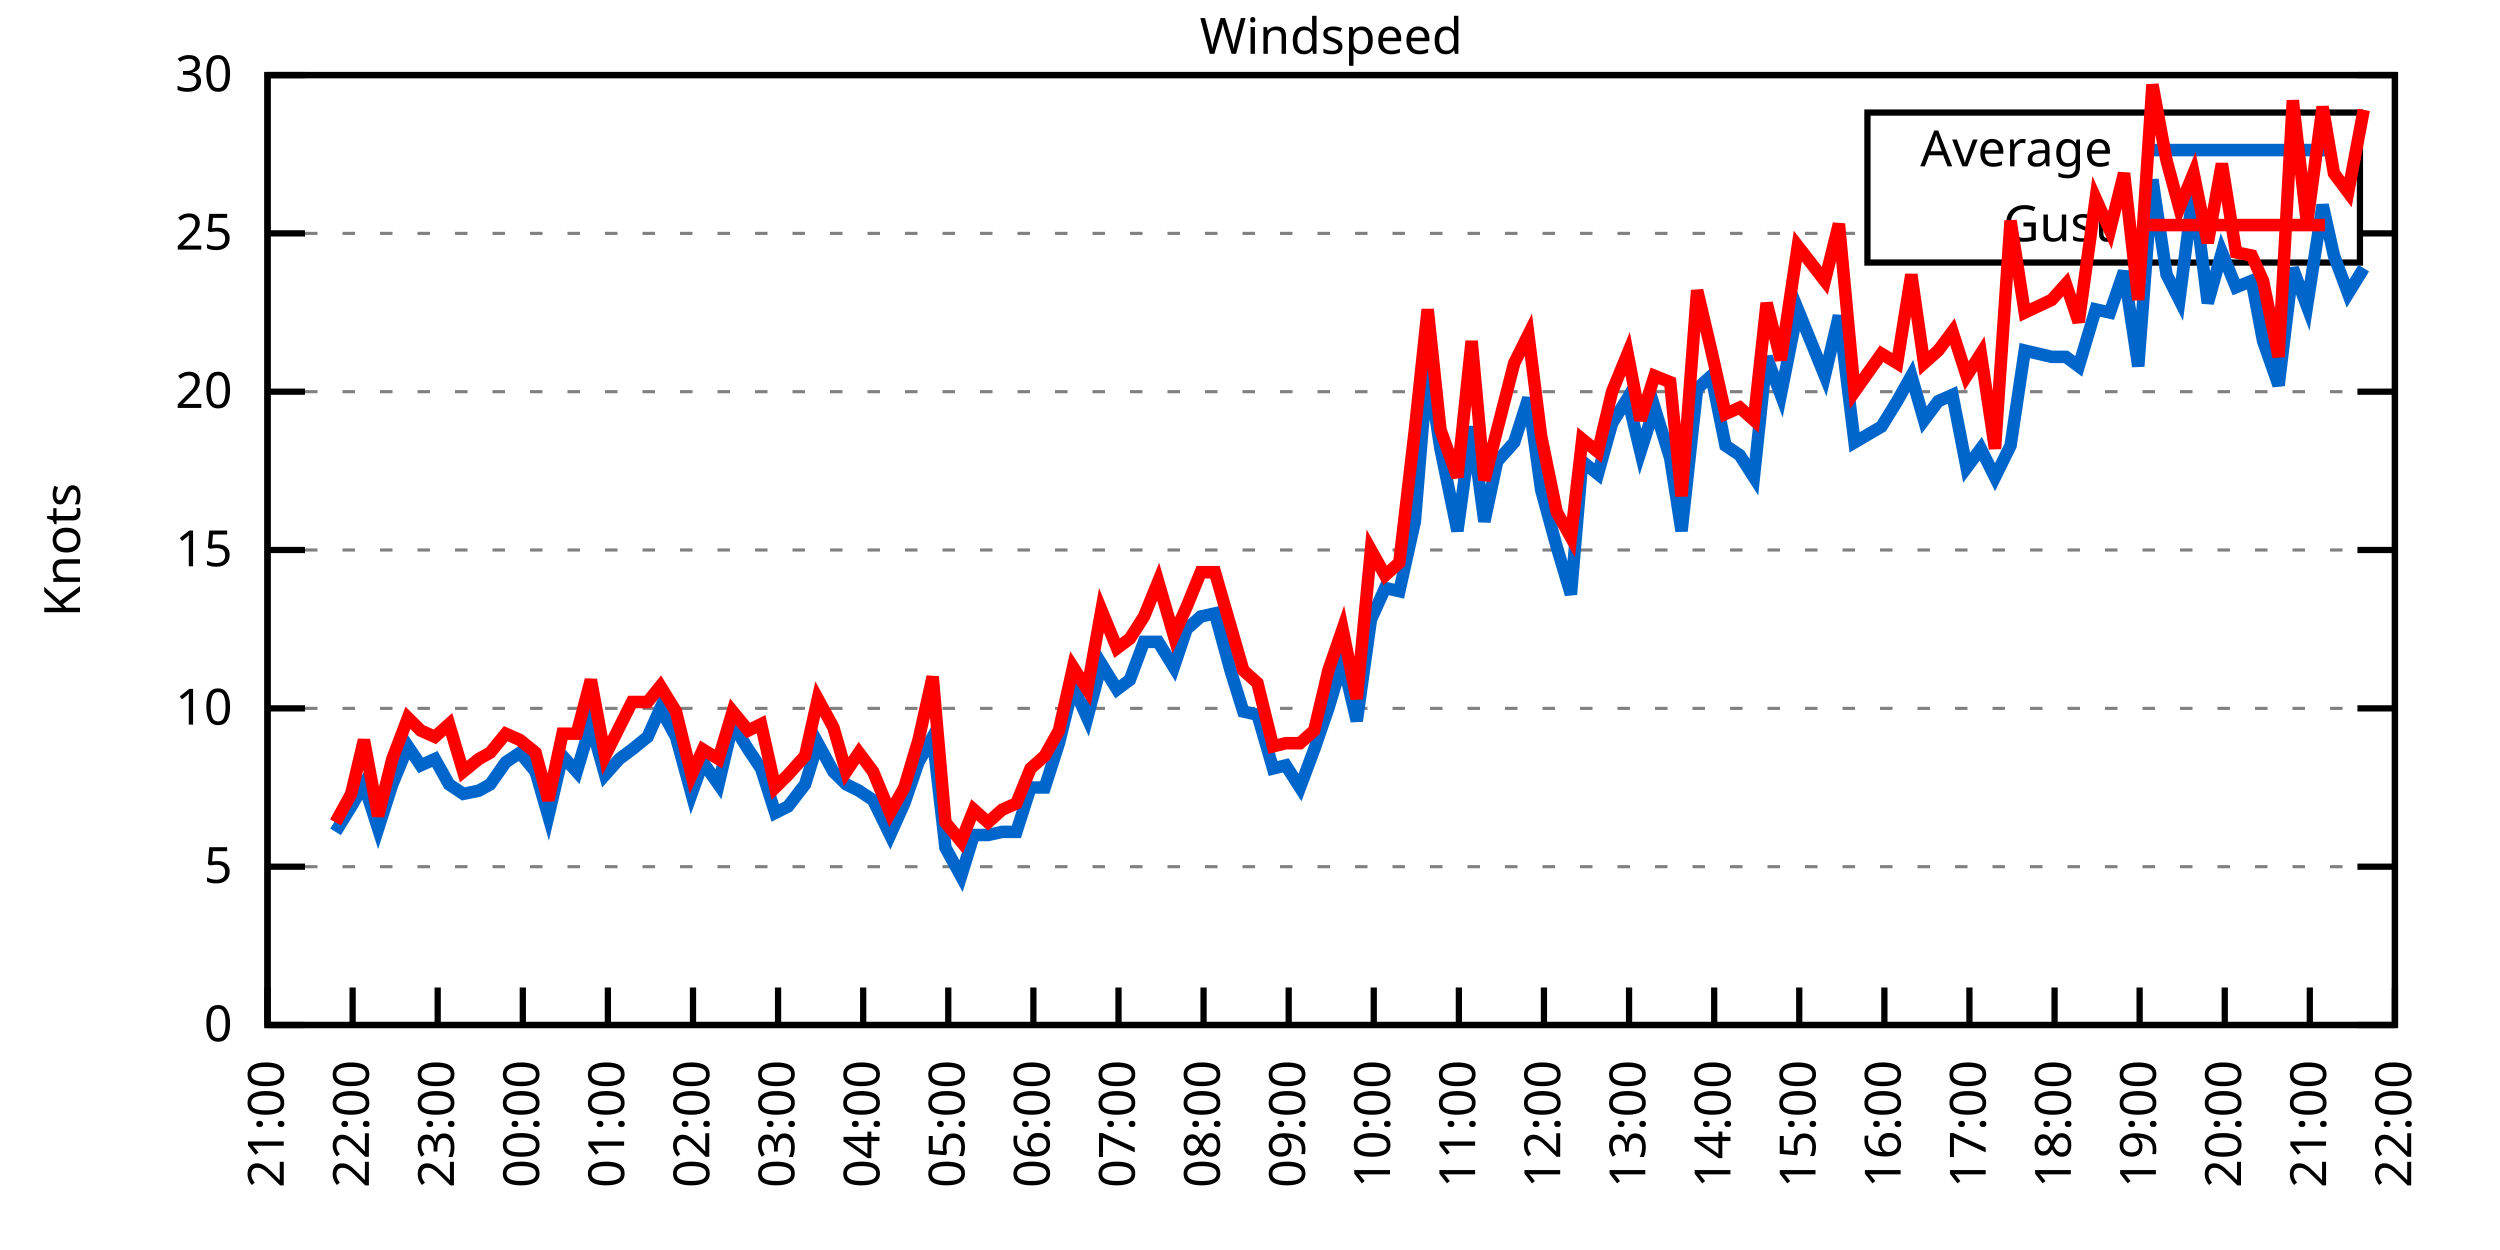
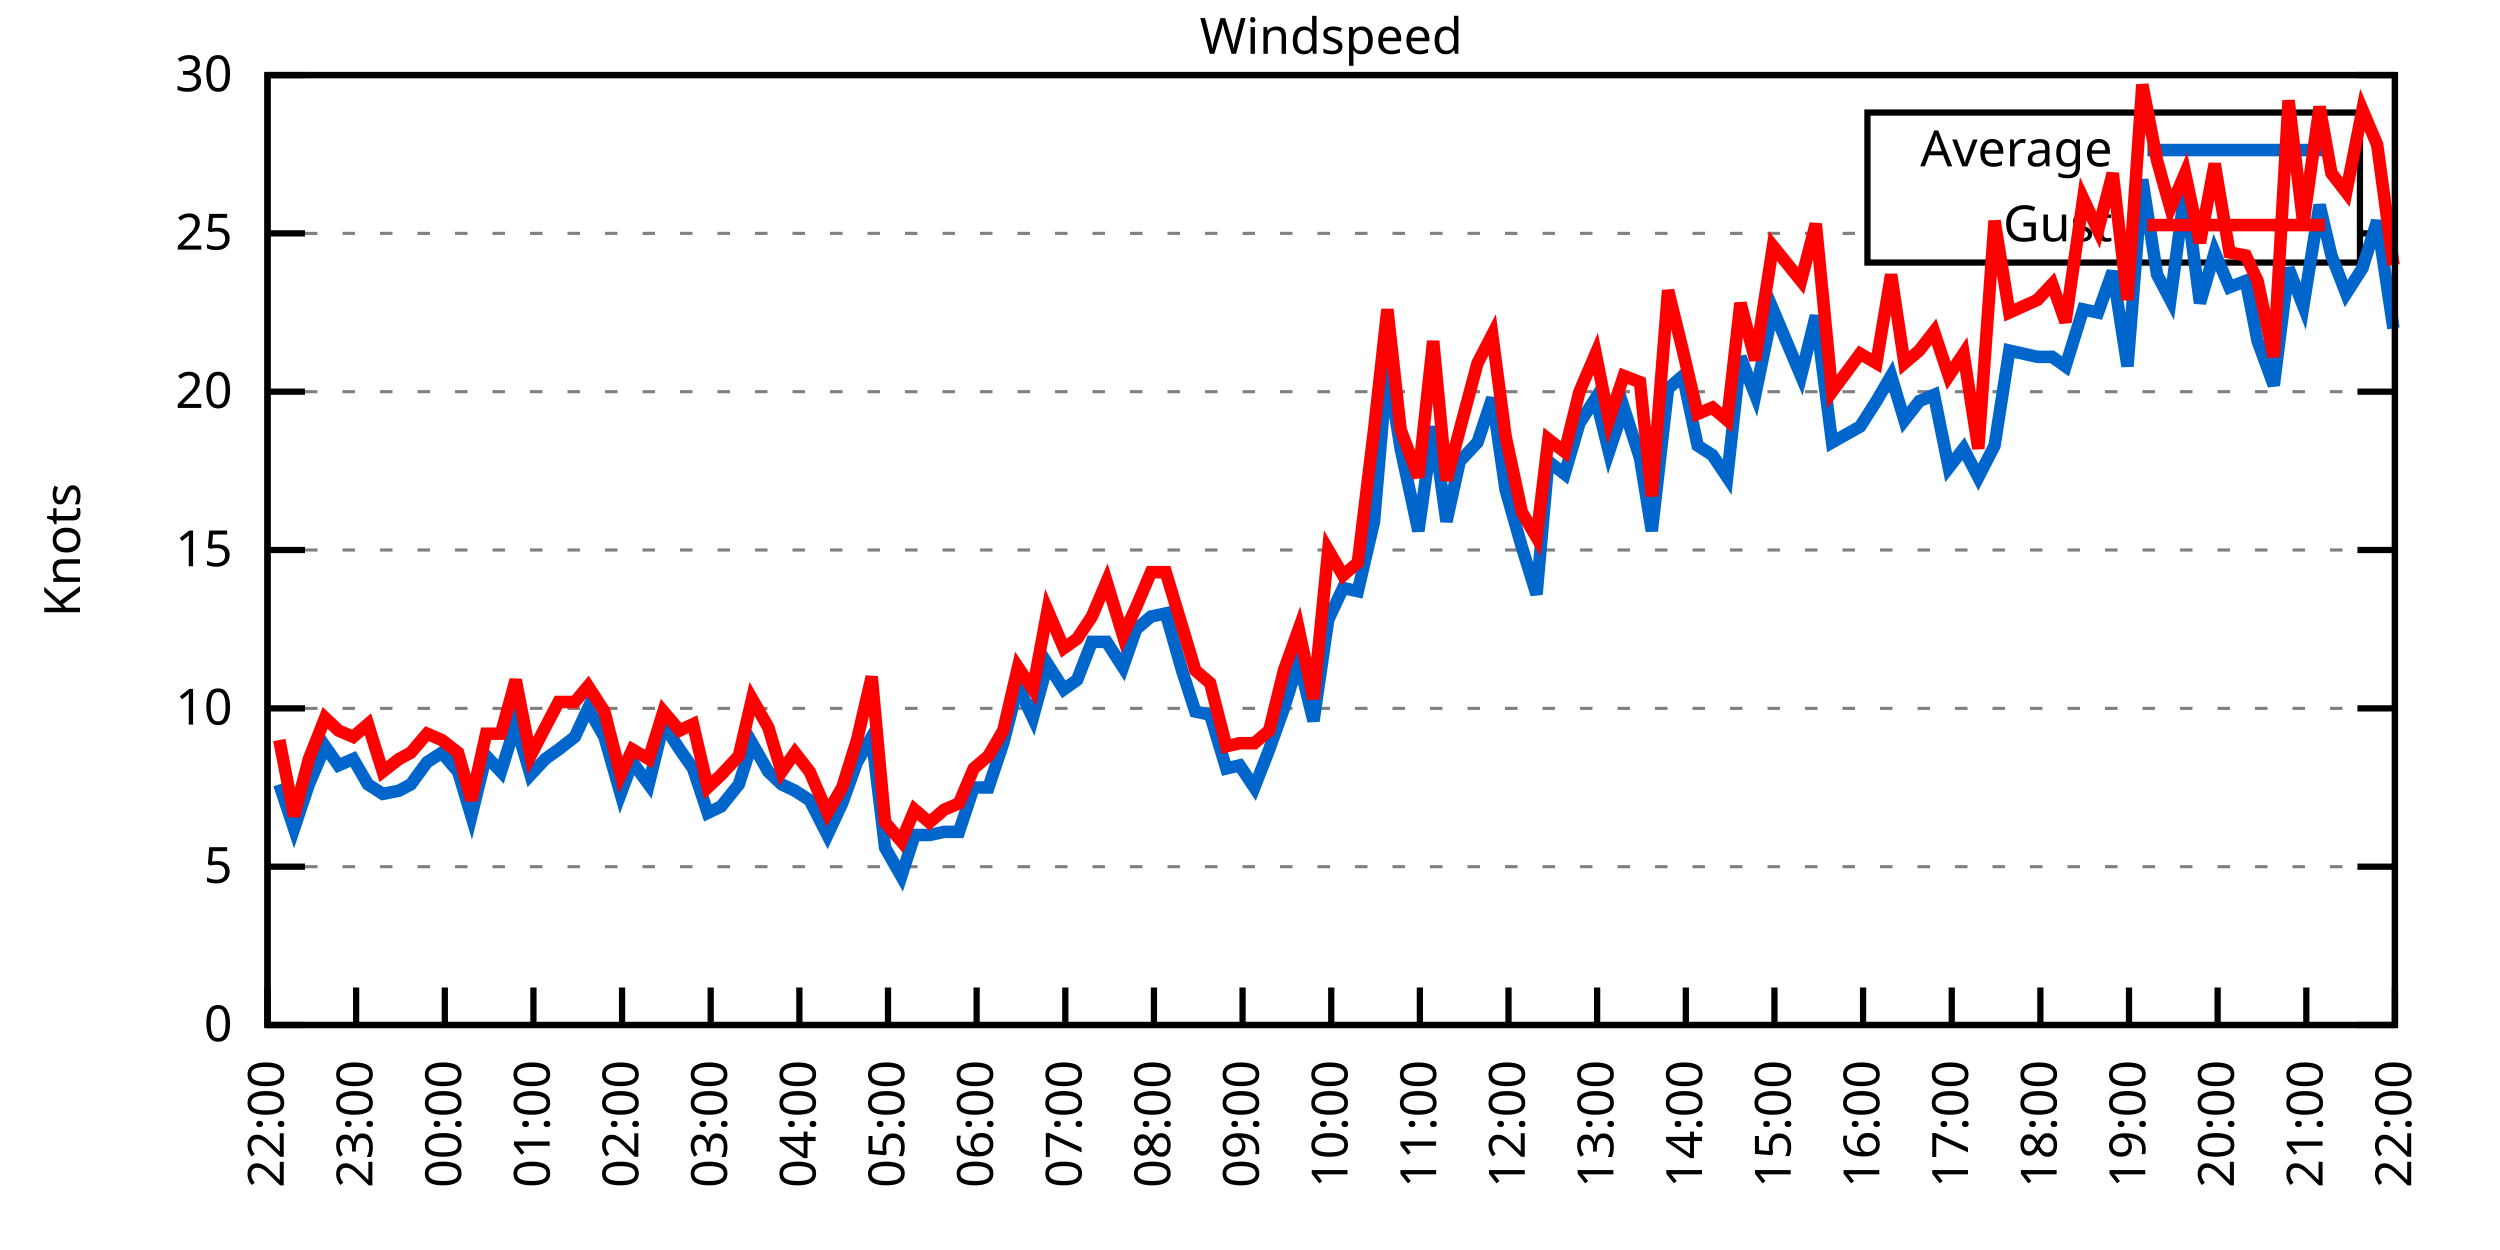
<svg xmlns="http://www.w3.org/2000/svg" xmlns:xlink="http://www.w3.org/1999/xlink" width="400" height="200" viewBox="0 0 400 200">
  <g id="gnuplot_canvas">
    <rect x="0" y="0" width="400" height="200" fill="none" />
    <defs>
      <circle id="gpDot" r="0.5" stroke-width="0.5" stroke="currentColor" />
      <path id="gpPt0" stroke-width="0.333" stroke="currentColor" d="M-1,0 h2 M0,-1 v2" />
      <path id="gpPt1" stroke-width="0.333" stroke="currentColor" d="M-1,-1 L1,1 M1,-1 L-1,1" />
      <path id="gpPt2" stroke-width="0.333" stroke="currentColor" d="M-1,0 L1,0 M0,-1 L0,1 M-1,-1 L1,1 M-1,1 L1,-1" />
      <rect id="gpPt3" stroke-width="0.333" stroke="currentColor" x="-1" y="-1" width="2" height="2" />
      <rect id="gpPt4" stroke-width="0.333" stroke="currentColor" fill="currentColor" x="-1" y="-1" width="2" height="2" />
      <circle id="gpPt5" stroke-width="0.333" stroke="currentColor" cx="0" cy="0" r="1" />
      <use xlink:href="#gpPt5" id="gpPt6" fill="currentColor" stroke="none" />
      <path id="gpPt7" stroke-width="0.333" stroke="currentColor" d="M0,-1.33 L-1.33,0.67 L1.33,0.67 z" />
      <use xlink:href="#gpPt7" id="gpPt8" fill="currentColor" stroke="none" />
      <use xlink:href="#gpPt7" id="gpPt9" stroke="currentColor" transform="rotate(180)" />
      <use xlink:href="#gpPt9" id="gpPt10" fill="currentColor" stroke="none" />
      <use xlink:href="#gpPt3" id="gpPt11" stroke="currentColor" transform="rotate(45)" />
      <use xlink:href="#gpPt11" id="gpPt12" fill="currentColor" stroke="none" />
      <path id="gpPt13" stroke-width="0.333" stroke="currentColor" d="M0,1.330 L1.265,0.411 L0.782,-1.067 L-0.782,-1.076 L-1.265,0.411 z" />
      <use xlink:href="#gpPt13" id="gpPt14" fill="currentColor" stroke="none" />
      <filter id="textbox" filterUnits="objectBoundingBox" x="0" y="0" height="1" width="1">
        <feFlood flood-color="white" flood-opacity="1" result="bgnd" />
        <feComposite in="SourceGraphic" in2="bgnd" operator="atop" />
      </filter>
      <filter id="greybox" filterUnits="objectBoundingBox" x="0" y="0" height="1" width="1">
        <feFlood flood-color="lightgrey" flood-opacity="1" result="grey" />
        <feComposite in="SourceGraphic" in2="grey" operator="atop" />
      </filter>
    </defs>
    <g fill="none" color="white" stroke="currentColor" stroke-width="1.00" stroke-linecap="butt" stroke-linejoin="miter">
</g>
    <g fill="none" color="black" stroke="currentColor" stroke-width="1.00" stroke-linecap="butt" stroke-linejoin="miter">
      <g stroke="none" shape-rendering="crispEdges">
        <polygon fill="rgb(255, 255, 255)" points="42.80,164.00 383.18,164.00 383.18,12.02 42.80,12.02 " />
      </g>
    </g>
    <g fill="none" color="black" stroke="currentColor" stroke-width="1.00" stroke-linecap="butt" stroke-linejoin="miter">
</g>
    <g fill="none" color="black" stroke="black" stroke-width="0.50" stroke-linecap="butt" stroke-linejoin="miter">
</g>
    <g fill="none" color="gray" stroke="currentColor" stroke-width="0.50" stroke-linecap="butt" stroke-linejoin="miter">
      <path stroke="gray" stroke-dasharray="2,4" class="gridline" d="M42.80,164.00 L383.19,164.00  " />
    </g>
    <g fill="none" color="gray" stroke="gray" stroke-width="1.00" stroke-linecap="butt" stroke-linejoin="miter">
</g>
    <g fill="none" color="black" stroke="currentColor" stroke-width="1.00" stroke-linecap="butt" stroke-linejoin="miter">
      <path stroke="black" d="M42.80,164.00 L48.80,164.00 M383.19,164.00 L377.19,164.00  " />
      <g transform="translate(37.20,166.60)" stroke="none" fill="black" font-family="Sans" font-size="8.00" text-anchor="end">
        <text>
          <tspan font-family="Sans"> 0</tspan>
        </text>
      </g>
    </g>
    <g fill="none" color="black" stroke="currentColor" stroke-width="1.00" stroke-linecap="butt" stroke-linejoin="miter">
</g>
    <g fill="none" color="black" stroke="black" stroke-width="0.50" stroke-linecap="butt" stroke-linejoin="miter">
</g>
    <g fill="none" color="gray" stroke="currentColor" stroke-width="0.50" stroke-linecap="butt" stroke-linejoin="miter">
      <path stroke="gray" stroke-dasharray="2,4" class="gridline" d="M42.80,138.67 L383.19,138.67  " />
    </g>
    <g fill="none" color="gray" stroke="gray" stroke-width="1.00" stroke-linecap="butt" stroke-linejoin="miter">
</g>
    <g fill="none" color="black" stroke="currentColor" stroke-width="1.00" stroke-linecap="butt" stroke-linejoin="miter">
      <path stroke="black" d="M42.80,138.67 L48.80,138.67 M383.19,138.67 L377.19,138.67  " />
      <g transform="translate(37.20,141.27)" stroke="none" fill="black" font-family="Sans" font-size="8.00" text-anchor="end">
        <text>
          <tspan font-family="Sans"> 5</tspan>
        </text>
      </g>
    </g>
    <g fill="none" color="black" stroke="currentColor" stroke-width="1.00" stroke-linecap="butt" stroke-linejoin="miter">
</g>
    <g fill="none" color="black" stroke="black" stroke-width="0.50" stroke-linecap="butt" stroke-linejoin="miter">
</g>
    <g fill="none" color="gray" stroke="currentColor" stroke-width="0.50" stroke-linecap="butt" stroke-linejoin="miter">
      <path stroke="gray" stroke-dasharray="2,4" class="gridline" d="M42.80,113.34 L383.19,113.34  " />
    </g>
    <g fill="none" color="gray" stroke="gray" stroke-width="1.00" stroke-linecap="butt" stroke-linejoin="miter">
</g>
    <g fill="none" color="black" stroke="currentColor" stroke-width="1.00" stroke-linecap="butt" stroke-linejoin="miter">
      <path stroke="black" d="M42.80,113.34 L48.80,113.34 M383.19,113.34 L377.19,113.34  " />
      <g transform="translate(37.20,115.94)" stroke="none" fill="black" font-family="Sans" font-size="8.00" text-anchor="end">
        <text>
          <tspan font-family="Sans"> 10</tspan>
        </text>
      </g>
    </g>
    <g fill="none" color="black" stroke="currentColor" stroke-width="1.00" stroke-linecap="butt" stroke-linejoin="miter">
</g>
    <g fill="none" color="black" stroke="black" stroke-width="0.50" stroke-linecap="butt" stroke-linejoin="miter">
</g>
    <g fill="none" color="gray" stroke="currentColor" stroke-width="0.50" stroke-linecap="butt" stroke-linejoin="miter">
      <path stroke="gray" stroke-dasharray="2,4" class="gridline" d="M42.80,88.00 L383.19,88.00  " />
    </g>
    <g fill="none" color="gray" stroke="gray" stroke-width="1.00" stroke-linecap="butt" stroke-linejoin="miter">
</g>
    <g fill="none" color="black" stroke="currentColor" stroke-width="1.00" stroke-linecap="butt" stroke-linejoin="miter">
      <path stroke="black" d="M42.80,88.00 L48.80,88.00 M383.19,88.00 L377.19,88.00  " />
      <g transform="translate(37.20,90.60)" stroke="none" fill="black" font-family="Sans" font-size="8.00" text-anchor="end">
        <text>
          <tspan font-family="Sans"> 15</tspan>
        </text>
      </g>
    </g>
    <g fill="none" color="black" stroke="currentColor" stroke-width="1.00" stroke-linecap="butt" stroke-linejoin="miter">
</g>
    <g fill="none" color="black" stroke="black" stroke-width="0.50" stroke-linecap="butt" stroke-linejoin="miter">
</g>
    <g fill="none" color="gray" stroke="currentColor" stroke-width="0.50" stroke-linecap="butt" stroke-linejoin="miter">
      <path stroke="gray" stroke-dasharray="2,4" class="gridline" d="M42.80,62.67 L383.19,62.67  " />
    </g>
    <g fill="none" color="gray" stroke="gray" stroke-width="1.00" stroke-linecap="butt" stroke-linejoin="miter">
</g>
    <g fill="none" color="black" stroke="currentColor" stroke-width="1.00" stroke-linecap="butt" stroke-linejoin="miter">
      <path stroke="black" d="M42.80,62.67 L48.80,62.67 M383.19,62.67 L377.19,62.67  " />
      <g transform="translate(37.20,65.27)" stroke="none" fill="black" font-family="Sans" font-size="8.00" text-anchor="end">
        <text>
          <tspan font-family="Sans"> 20</tspan>
        </text>
      </g>
    </g>
    <g fill="none" color="black" stroke="currentColor" stroke-width="1.00" stroke-linecap="butt" stroke-linejoin="miter">
</g>
    <g fill="none" color="black" stroke="black" stroke-width="0.50" stroke-linecap="butt" stroke-linejoin="miter">
</g>
    <g fill="none" color="gray" stroke="currentColor" stroke-width="0.50" stroke-linecap="butt" stroke-linejoin="miter">
      <path stroke="gray" stroke-dasharray="2,4" class="gridline" d="M42.80,37.34 L298.79,37.34 M377.59,37.34 L383.19,37.34  " />
    </g>
    <g fill="none" color="gray" stroke="gray" stroke-width="1.00" stroke-linecap="butt" stroke-linejoin="miter">
</g>
    <g fill="none" color="black" stroke="currentColor" stroke-width="1.00" stroke-linecap="butt" stroke-linejoin="miter">
      <path stroke="black" d="M42.80,37.34 L48.80,37.34 M383.19,37.34 L377.19,37.34  " />
      <g transform="translate(37.20,39.94)" stroke="none" fill="black" font-family="Sans" font-size="8.00" text-anchor="end">
        <text>
          <tspan font-family="Sans"> 25</tspan>
        </text>
      </g>
    </g>
    <g fill="none" color="black" stroke="currentColor" stroke-width="1.00" stroke-linecap="butt" stroke-linejoin="miter">
</g>
    <g fill="none" color="black" stroke="black" stroke-width="0.50" stroke-linecap="butt" stroke-linejoin="miter">
</g>
    <g fill="none" color="gray" stroke="currentColor" stroke-width="0.50" stroke-linecap="butt" stroke-linejoin="miter">
      <path stroke="gray" stroke-dasharray="2,4" class="gridline" d="M42.80,12.01 L383.19,12.01  " />
    </g>
    <g fill="none" color="gray" stroke="gray" stroke-width="1.00" stroke-linecap="butt" stroke-linejoin="miter">
</g>
    <g fill="none" color="black" stroke="currentColor" stroke-width="1.00" stroke-linecap="butt" stroke-linejoin="miter">
      <path stroke="black" d="M42.80,12.01 L48.80,12.01 M383.19,12.01 L377.19,12.01  " />
      <g transform="translate(37.20,14.61)" stroke="none" fill="black" font-family="Sans" font-size="8.00" text-anchor="end">
        <text>
          <tspan font-family="Sans"> 30</tspan>
        </text>
      </g>
    </g>
    <g fill="none" color="black" stroke="currentColor" stroke-width="1.00" stroke-linecap="butt" stroke-linejoin="miter">
      <path stroke="black" d="M42.80,164.00 L42.80,158.00  " />
      <g transform="translate(45.40,169.60) rotate(270.00)" stroke="none" fill="black" font-family="Sans" font-size="8.00" text-anchor="end">
        <text>
-           <tspan font-family="Sans">21:00</tspan>
-         </text>
-       </g>
-     </g>
-     <g fill="none" color="black" stroke="currentColor" stroke-width="1.00" stroke-linecap="butt" stroke-linejoin="miter">
-       <path stroke="black" d="M56.42,164.00 L56.42,158.00  " />
-       <g transform="translate(59.02,169.60) rotate(270.00)" stroke="none" fill="black" font-family="Sans" font-size="8.00" text-anchor="end">
-         <text>
          <tspan font-family="Sans">22:00</tspan>
        </text>
      </g>
    </g>
    <g fill="none" color="black" stroke="currentColor" stroke-width="1.00" stroke-linecap="butt" stroke-linejoin="miter">
-       <path stroke="black" d="M70.03,164.00 L70.03,158.00  " />
-       <g transform="translate(72.63,169.60) rotate(270.00)" stroke="none" fill="black" font-family="Sans" font-size="8.00" text-anchor="end">
+       <path stroke="black" d="M56.98,164.00 L56.98,158.00  " />
+       <g transform="translate(59.58,169.60) rotate(270.00)" stroke="none" fill="black" font-family="Sans" font-size="8.00" text-anchor="end">
        <text>
          <tspan font-family="Sans">23:00</tspan>
        </text>
      </g>
    </g>
    <g fill="none" color="black" stroke="currentColor" stroke-width="1.00" stroke-linecap="butt" stroke-linejoin="miter">
-       <path stroke="black" d="M83.65,164.00 L83.65,158.00  " />
-       <g transform="translate(86.25,169.60) rotate(270.00)" stroke="none" fill="black" font-family="Sans" font-size="8.00" text-anchor="end">
+       <path stroke="black" d="M71.17,164.00 L71.17,158.00  " />
+       <g transform="translate(73.77,169.60) rotate(270.00)" stroke="none" fill="black" font-family="Sans" font-size="8.00" text-anchor="end">
        <text>
          <tspan font-family="Sans">00:00</tspan>
        </text>
      </g>
    </g>
    <g fill="none" color="black" stroke="currentColor" stroke-width="1.00" stroke-linecap="butt" stroke-linejoin="miter">
-       <path stroke="black" d="M97.26,164.00 L97.26,158.00  " />
-       <g transform="translate(99.86,169.60) rotate(270.00)" stroke="none" fill="black" font-family="Sans" font-size="8.00" text-anchor="end">
+       <path stroke="black" d="M85.35,164.00 L85.35,158.00  " />
+       <g transform="translate(87.95,169.60) rotate(270.00)" stroke="none" fill="black" font-family="Sans" font-size="8.00" text-anchor="end">
        <text>
          <tspan font-family="Sans">01:00</tspan>
        </text>
      </g>
    </g>
    <g fill="none" color="black" stroke="currentColor" stroke-width="1.00" stroke-linecap="butt" stroke-linejoin="miter">
-       <path stroke="black" d="M110.88,164.00 L110.88,158.00  " />
-       <g transform="translate(113.48,169.60) rotate(270.00)" stroke="none" fill="black" font-family="Sans" font-size="8.00" text-anchor="end">
+       <path stroke="black" d="M99.53,164.00 L99.53,158.00  " />
+       <g transform="translate(102.13,169.60) rotate(270.00)" stroke="none" fill="black" font-family="Sans" font-size="8.00" text-anchor="end">
        <text>
          <tspan font-family="Sans">02:00</tspan>
        </text>
      </g>
    </g>
    <g fill="none" color="black" stroke="currentColor" stroke-width="1.00" stroke-linecap="butt" stroke-linejoin="miter">
-       <path stroke="black" d="M124.49,164.00 L124.49,158.00  " />
-       <g transform="translate(127.09,169.60) rotate(270.00)" stroke="none" fill="black" font-family="Sans" font-size="8.00" text-anchor="end">
+       <path stroke="black" d="M113.71,164.00 L113.71,158.00  " />
+       <g transform="translate(116.31,169.60) rotate(270.00)" stroke="none" fill="black" font-family="Sans" font-size="8.00" text-anchor="end">
        <text>
          <tspan font-family="Sans">03:00</tspan>
        </text>
      </g>
    </g>
    <g fill="none" color="black" stroke="currentColor" stroke-width="1.00" stroke-linecap="butt" stroke-linejoin="miter">
-       <path stroke="black" d="M138.11,164.00 L138.11,158.00  " />
-       <g transform="translate(140.71,169.60) rotate(270.00)" stroke="none" fill="black" font-family="Sans" font-size="8.00" text-anchor="end">
+       <path stroke="black" d="M127.90,164.00 L127.90,158.00  " />
+       <g transform="translate(130.50,169.60) rotate(270.00)" stroke="none" fill="black" font-family="Sans" font-size="8.00" text-anchor="end">
        <text>
          <tspan font-family="Sans">04:00</tspan>
        </text>
      </g>
    </g>
    <g fill="none" color="black" stroke="currentColor" stroke-width="1.00" stroke-linecap="butt" stroke-linejoin="miter">
-       <path stroke="black" d="M151.72,164.00 L151.72,158.00  " />
-       <g transform="translate(154.32,169.60) rotate(270.00)" stroke="none" fill="black" font-family="Sans" font-size="8.00" text-anchor="end">
+       <path stroke="black" d="M142.08,164.00 L142.08,158.00  " />
+       <g transform="translate(144.68,169.60) rotate(270.00)" stroke="none" fill="black" font-family="Sans" font-size="8.00" text-anchor="end">
        <text>
          <tspan font-family="Sans">05:00</tspan>
        </text>
      </g>
    </g>
    <g fill="none" color="black" stroke="currentColor" stroke-width="1.00" stroke-linecap="butt" stroke-linejoin="miter">
-       <path stroke="black" d="M165.34,164.00 L165.34,158.00  " />
-       <g transform="translate(167.94,169.60) rotate(270.00)" stroke="none" fill="black" font-family="Sans" font-size="8.00" text-anchor="end">
+       <path stroke="black" d="M156.26,164.00 L156.26,158.00  " />
+       <g transform="translate(158.86,169.60) rotate(270.00)" stroke="none" fill="black" font-family="Sans" font-size="8.00" text-anchor="end">
        <text>
          <tspan font-family="Sans">06:00</tspan>
        </text>
      </g>
    </g>
    <g fill="none" color="black" stroke="currentColor" stroke-width="1.00" stroke-linecap="butt" stroke-linejoin="miter">
-       <path stroke="black" d="M178.96,164.00 L178.96,158.00  " />
-       <g transform="translate(181.56,169.60) rotate(270.00)" stroke="none" fill="black" font-family="Sans" font-size="8.00" text-anchor="end">
+       <path stroke="black" d="M170.45,164.00 L170.45,158.00  " />
+       <g transform="translate(173.05,169.60) rotate(270.00)" stroke="none" fill="black" font-family="Sans" font-size="8.00" text-anchor="end">
        <text>
          <tspan font-family="Sans">07:00</tspan>
        </text>
      </g>
    </g>
    <g fill="none" color="black" stroke="currentColor" stroke-width="1.00" stroke-linecap="butt" stroke-linejoin="miter">
-       <path stroke="black" d="M192.57,164.00 L192.57,158.00  " />
-       <g transform="translate(195.17,169.60) rotate(270.00)" stroke="none" fill="black" font-family="Sans" font-size="8.00" text-anchor="end">
+       <path stroke="black" d="M184.63,164.00 L184.63,158.00  " />
+       <g transform="translate(187.23,169.60) rotate(270.00)" stroke="none" fill="black" font-family="Sans" font-size="8.00" text-anchor="end">
        <text>
          <tspan font-family="Sans">08:00</tspan>
        </text>
      </g>
    </g>
    <g fill="none" color="black" stroke="currentColor" stroke-width="1.00" stroke-linecap="butt" stroke-linejoin="miter">
-       <path stroke="black" d="M206.19,164.00 L206.19,158.00  " />
-       <g transform="translate(208.79,169.60) rotate(270.00)" stroke="none" fill="black" font-family="Sans" font-size="8.00" text-anchor="end">
+       <path stroke="black" d="M198.81,164.00 L198.81,158.00  " />
+       <g transform="translate(201.41,169.60) rotate(270.00)" stroke="none" fill="black" font-family="Sans" font-size="8.00" text-anchor="end">
        <text>
          <tspan font-family="Sans">09:00</tspan>
        </text>
      </g>
    </g>
    <g fill="none" color="black" stroke="currentColor" stroke-width="1.00" stroke-linecap="butt" stroke-linejoin="miter">
-       <path stroke="black" d="M219.80,164.00 L219.80,158.00  " />
-       <g transform="translate(222.40,169.60) rotate(270.00)" stroke="none" fill="black" font-family="Sans" font-size="8.00" text-anchor="end">
+       <path stroke="black" d="M213.00,164.00 L213.00,158.00  " />
+       <g transform="translate(215.60,169.60) rotate(270.00)" stroke="none" fill="black" font-family="Sans" font-size="8.00" text-anchor="end">
        <text>
          <tspan font-family="Sans">10:00</tspan>
        </text>
      </g>
    </g>
    <g fill="none" color="black" stroke="currentColor" stroke-width="1.00" stroke-linecap="butt" stroke-linejoin="miter">
-       <path stroke="black" d="M233.42,164.00 L233.42,158.00  " />
-       <g transform="translate(236.02,169.60) rotate(270.00)" stroke="none" fill="black" font-family="Sans" font-size="8.00" text-anchor="end">
+       <path stroke="black" d="M227.18,164.00 L227.18,158.00  " />
+       <g transform="translate(229.78,169.60) rotate(270.00)" stroke="none" fill="black" font-family="Sans" font-size="8.00" text-anchor="end">
        <text>
          <tspan font-family="Sans">11:00</tspan>
        </text>
      </g>
    </g>
    <g fill="none" color="black" stroke="currentColor" stroke-width="1.00" stroke-linecap="butt" stroke-linejoin="miter">
-       <path stroke="black" d="M247.03,164.00 L247.03,158.00  " />
-       <g transform="translate(249.63,169.60) rotate(270.00)" stroke="none" fill="black" font-family="Sans" font-size="8.00" text-anchor="end">
+       <path stroke="black" d="M241.36,164.00 L241.36,158.00  " />
+       <g transform="translate(243.96,169.60) rotate(270.00)" stroke="none" fill="black" font-family="Sans" font-size="8.00" text-anchor="end">
        <text>
          <tspan font-family="Sans">12:00</tspan>
        </text>
      </g>
    </g>
    <g fill="none" color="black" stroke="currentColor" stroke-width="1.00" stroke-linecap="butt" stroke-linejoin="miter">
-       <path stroke="black" d="M260.65,164.00 L260.65,158.00  " />
-       <g transform="translate(263.25,169.60) rotate(270.00)" stroke="none" fill="black" font-family="Sans" font-size="8.00" text-anchor="end">
+       <path stroke="black" d="M255.54,164.00 L255.54,158.00  " />
+       <g transform="translate(258.14,169.60) rotate(270.00)" stroke="none" fill="black" font-family="Sans" font-size="8.00" text-anchor="end">
        <text>
          <tspan font-family="Sans">13:00</tspan>
        </text>
      </g>
    </g>
    <g fill="none" color="black" stroke="currentColor" stroke-width="1.00" stroke-linecap="butt" stroke-linejoin="miter">
-       <path stroke="black" d="M274.27,164.00 L274.27,158.00  " />
-       <g transform="translate(276.87,169.60) rotate(270.00)" stroke="none" fill="black" font-family="Sans" font-size="8.00" text-anchor="end">
+       <path stroke="black" d="M269.73,164.00 L269.73,158.00  " />
+       <g transform="translate(272.33,169.60) rotate(270.00)" stroke="none" fill="black" font-family="Sans" font-size="8.00" text-anchor="end">
        <text>
          <tspan font-family="Sans">14:00</tspan>
        </text>
      </g>
    </g>
    <g fill="none" color="black" stroke="currentColor" stroke-width="1.00" stroke-linecap="butt" stroke-linejoin="miter">
-       <path stroke="black" d="M287.88,164.00 L287.88,158.00  " />
-       <g transform="translate(290.48,169.60) rotate(270.00)" stroke="none" fill="black" font-family="Sans" font-size="8.00" text-anchor="end">
+       <path stroke="black" d="M283.91,164.00 L283.91,158.00  " />
+       <g transform="translate(286.51,169.60) rotate(270.00)" stroke="none" fill="black" font-family="Sans" font-size="8.00" text-anchor="end">
        <text>
          <tspan font-family="Sans">15:00</tspan>
        </text>
      </g>
    </g>
    <g fill="none" color="black" stroke="currentColor" stroke-width="1.00" stroke-linecap="butt" stroke-linejoin="miter">
-       <path stroke="black" d="M301.50,164.00 L301.50,158.00  " />
-       <g transform="translate(304.10,169.60) rotate(270.00)" stroke="none" fill="black" font-family="Sans" font-size="8.00" text-anchor="end">
+       <path stroke="black" d="M298.09,164.00 L298.09,158.00  " />
+       <g transform="translate(300.69,169.60) rotate(270.00)" stroke="none" fill="black" font-family="Sans" font-size="8.00" text-anchor="end">
        <text>
          <tspan font-family="Sans">16:00</tspan>
        </text>
      </g>
    </g>
    <g fill="none" color="black" stroke="currentColor" stroke-width="1.00" stroke-linecap="butt" stroke-linejoin="miter">
-       <path stroke="black" d="M315.11,164.00 L315.11,158.00  " />
-       <g transform="translate(317.71,169.60) rotate(270.00)" stroke="none" fill="black" font-family="Sans" font-size="8.00" text-anchor="end">
+       <path stroke="black" d="M312.28,164.00 L312.28,158.00  " />
+       <g transform="translate(314.88,169.60) rotate(270.00)" stroke="none" fill="black" font-family="Sans" font-size="8.00" text-anchor="end">
        <text>
          <tspan font-family="Sans">17:00</tspan>
        </text>
      </g>
    </g>
    <g fill="none" color="black" stroke="currentColor" stroke-width="1.00" stroke-linecap="butt" stroke-linejoin="miter">
-       <path stroke="black" d="M328.73,164.00 L328.73,158.00  " />
-       <g transform="translate(331.33,169.60) rotate(270.00)" stroke="none" fill="black" font-family="Sans" font-size="8.00" text-anchor="end">
+       <path stroke="black" d="M326.46,164.00 L326.46,158.00  " />
+       <g transform="translate(329.06,169.60) rotate(270.00)" stroke="none" fill="black" font-family="Sans" font-size="8.00" text-anchor="end">
        <text>
          <tspan font-family="Sans">18:00</tspan>
        </text>
      </g>
    </g>
    <g fill="none" color="black" stroke="currentColor" stroke-width="1.00" stroke-linecap="butt" stroke-linejoin="miter">
-       <path stroke="black" d="M342.34,164.00 L342.34,158.00  " />
-       <g transform="translate(344.94,169.60) rotate(270.00)" stroke="none" fill="black" font-family="Sans" font-size="8.00" text-anchor="end">
+       <path stroke="black" d="M340.64,164.00 L340.64,158.00  " />
+       <g transform="translate(343.24,169.60) rotate(270.00)" stroke="none" fill="black" font-family="Sans" font-size="8.00" text-anchor="end">
        <text>
          <tspan font-family="Sans">19:00</tspan>
        </text>
      </g>
    </g>
    <g fill="none" color="black" stroke="currentColor" stroke-width="1.00" stroke-linecap="butt" stroke-linejoin="miter">
-       <path stroke="black" d="M355.96,164.00 L355.96,158.00  " />
-       <g transform="translate(358.56,169.60) rotate(270.00)" stroke="none" fill="black" font-family="Sans" font-size="8.00" text-anchor="end">
+       <path stroke="black" d="M354.82,164.00 L354.82,158.00  " />
+       <g transform="translate(357.42,169.60) rotate(270.00)" stroke="none" fill="black" font-family="Sans" font-size="8.00" text-anchor="end">
        <text>
          <tspan font-family="Sans">20:00</tspan>
        </text>
      </g>
    </g>
    <g fill="none" color="black" stroke="currentColor" stroke-width="1.00" stroke-linecap="butt" stroke-linejoin="miter">
-       <path stroke="black" d="M369.57,164.00 L369.57,158.00  " />
-       <g transform="translate(372.17,169.60) rotate(270.00)" stroke="none" fill="black" font-family="Sans" font-size="8.00" text-anchor="end">
+       <path stroke="black" d="M369.01,164.00 L369.01,158.00  " />
+       <g transform="translate(371.61,169.60) rotate(270.00)" stroke="none" fill="black" font-family="Sans" font-size="8.00" text-anchor="end">
        <text>
          <tspan font-family="Sans">21:00</tspan>
        </text>
      </g>
    </g>
    <g fill="none" color="black" stroke="currentColor" stroke-width="1.00" stroke-linecap="butt" stroke-linejoin="miter">
      <path stroke="black" d="M383.19,164.00 L383.19,158.00  " />
      <g transform="translate(385.79,169.60) rotate(270.00)" stroke="none" fill="black" font-family="Sans" font-size="8.00" text-anchor="end">
        <text>
          <tspan font-family="Sans">22:00</tspan>
        </text>
      </g>
    </g>
    <g fill="none" color="black" stroke="currentColor" stroke-width="1.00" stroke-linecap="butt" stroke-linejoin="miter">
</g>
    <g fill="none" color="black" stroke="currentColor" stroke-width="1.00" stroke-linecap="butt" stroke-linejoin="miter">
      <path stroke="black" d="M42.80,12.01 L42.80,164.00 L383.19,164.00 L383.19,12.01 L42.80,12.01 Z  " />
    </g>
    <g fill="none" color="black" stroke="currentColor" stroke-width="1.00" stroke-linecap="butt" stroke-linejoin="miter">
</g>
    <g fill="none" color="black" stroke="currentColor" stroke-width="1.00" stroke-linecap="butt" stroke-linejoin="miter">
      <path stroke="black" d="M298.79,42.01 L298.79,18.01 L377.59,18.01 L377.59,42.01 L298.79,42.01 Z  " />
    </g>
    <g id="Windspeed_plot_1">
      <g fill="none" color="white" stroke="black" stroke-width="2.00" stroke-linecap="butt" stroke-linejoin="miter">
</g>
      <g fill="none" color="black" stroke="currentColor" stroke-width="2.00" stroke-linecap="butt" stroke-linejoin="miter">
        <g transform="translate(337.99,26.61)" stroke="none" fill="black" font-family="Sans" font-size="8.00" text-anchor="end">
          <text>
            <tspan font-family="Sans">Average</tspan>
          </text>
        </g>
      </g>
      <g fill="none" color="black" stroke="currentColor" stroke-width="2.00" stroke-linecap="butt" stroke-linejoin="miter">
-         <path stroke="rgb(  0, 102, 204)" d="M343.59,24.01 L371.99,24.01 M53.69,133.10 L56.19,129.04 L58.23,125.50 L60.50,132.59 L62.77,125.50 L65.27,119.42   L67.31,122.46 L69.58,121.44 L71.85,125.50 L74.12,127.02 L76.61,126.51 L78.43,125.50 L80.92,121.95 L83.19,120.43   L85.69,123.47 L87.73,130.56 L90.00,120.94 L92.27,123.47 L94.54,115.87 L96.81,123.98 L99.08,121.44 L101.12,119.92   L103.62,117.90 L105.66,113.34 L108.15,117.90 L110.65,127.02 L112.47,121.95 L114.96,125.50 L117.23,115.87 L119.73,119.92   L121.77,122.96 L124.04,130.06 L126.08,129.04 L128.81,125.50 L130.85,118.91 L133.34,123.47 L135.39,125.50 L137.43,126.51   L139.70,128.03 L142.42,133.60 L144.69,128.54 L146.96,121.95 L149.23,117.90 L151.27,135.63 L153.77,140.19 L155.81,133.60   L158.08,133.60 L160.35,133.10 L162.62,133.10 L164.89,126.00 L167.16,126.00 L169.43,118.91 L171.69,109.79 L173.96,114.86   L176.23,106.24 L178.73,110.30 L180.77,108.78 L183.04,102.70 L185.31,102.70 L187.81,106.75 L189.85,100.67 L192.12,98.64   L194.39,98.14 L196.88,107.26 L198.93,113.84 L201.19,114.35 L203.69,122.96 L205.73,122.46 L208.00,126.00 L210.27,119.92   L212.54,113.34 L214.81,105.74 L217.08,115.36 L219.35,99.15 L221.62,94.08 L223.89,94.59 L226.38,83.45 L228.43,58.62   L230.47,71.79 L233.19,84.97 L235.46,68.25 L237.50,83.45 L239.55,73.82 L242.27,70.78 L244.54,63.69 L246.58,78.38   L249.08,87.50 L251.35,95.10 L253.16,73.82 L255.66,75.85 L257.93,67.74 L260.42,63.69 L262.47,72.30 L264.73,65.21   L267.23,73.31 L269.05,84.97 L271.54,62.17 L273.81,60.14 L276.08,71.29 L278.35,72.81 L280.62,76.35 L282.66,57.10   L284.93,63.18 L287.65,49.50 L291.97,60.14 L294.23,50.51 L296.73,70.78 L301.04,68.25 L303.54,64.19 L305.81,60.14   L307.85,67.23 L310.12,64.19 L312.39,63.18 L314.66,74.83 L316.93,71.79 L319.20,76.35 L321.69,71.29 L323.96,56.09   L328.27,57.10 L330.54,57.10 L332.59,58.62 L335.31,49.50 L337.58,50.01 L339.85,43.42 L342.12,58.62 L344.39,28.73   L346.65,43.93 L348.70,47.98 L350.97,30.25 L353.24,48.49 L355.50,40.38 L357.77,45.95 L360.27,44.94 L362.09,54.57   L364.58,61.66 L366.85,42.91 L369.12,48.99 L371.62,32.78 L373.43,40.89 L375.70,46.97 L378.20,42.91  " />
+         <path stroke="rgb(  0, 102, 204)" d="M343.59,24.01 L371.99,24.01 M44.69,125.50 L47.05,132.59 L49.42,125.50 L52.02,119.42 L54.15,122.46 L56.51,121.44   L58.87,125.50 L61.24,127.02 L63.84,126.51 L65.73,125.50 L68.33,121.95 L70.69,120.43 L73.29,123.47 L75.42,130.56   L77.78,120.94 L80.15,123.47 L82.51,115.87 L84.88,123.98 L87.24,121.44 L89.37,119.92 L91.97,117.90 L94.09,113.34   L96.70,117.90 L99.30,127.02 L101.19,121.95 L103.79,125.50 L106.15,115.87 L108.75,119.92 L110.88,122.96 L113.24,130.06   L115.37,129.04 L118.21,125.50 L120.33,118.91 L122.93,123.47 L125.06,125.50 L127.19,126.51 L129.55,128.03 L132.39,133.60   L134.75,128.54 L137.12,121.95 L139.48,117.90 L141.61,135.63 L144.21,140.19 L146.34,133.60 L148.70,133.60 L151.06,133.10   L153.43,133.10 L155.79,126.00 L158.15,126.00 L160.52,118.91 L162.88,109.79 L165.25,114.86 L167.61,106.24 L170.21,110.30   L172.34,108.78 L174.70,102.70 L177.06,102.70 L179.67,106.75 L181.79,100.67 L184.16,98.64 L186.52,98.14 L189.12,107.26   L191.25,113.84 L193.61,114.35 L196.21,122.96 L198.34,122.46 L200.70,126.00 L203.07,119.92 L205.43,113.34 L207.79,105.74   L210.16,115.36 L212.52,99.15 L214.89,94.08 L217.25,94.59 L219.85,83.45 L221.98,58.62 L224.10,71.79 L226.94,84.97   L229.31,68.25 L231.43,83.45 L233.56,73.82 L236.40,70.78 L238.76,63.69 L240.89,78.38 L243.49,87.50 L245.85,95.10   L247.74,73.82 L250.34,75.85 L252.71,67.74 L255.31,63.69 L257.43,72.30 L259.80,65.21 L262.40,73.31 L264.29,84.97   L266.89,62.17 L269.25,60.14 L271.62,71.29 L273.98,72.81 L276.35,76.35 L278.47,57.10 L280.84,63.18 L283.67,49.50   L288.16,60.14 L290.53,50.51 L293.13,70.78 L297.62,68.25 L300.22,64.19 L302.58,60.14 L304.71,67.23 L307.08,64.19   L309.44,63.18 L311.80,74.83 L314.17,71.79 L316.53,76.35 L319.13,71.29 L321.49,56.09 L325.99,57.10 L328.35,57.10   L330.48,58.62 L333.31,49.50 L335.68,50.01 L338.04,43.42 L340.40,58.62 L342.77,28.73 L345.13,43.93 L347.26,47.98   L349.62,30.25 L351.99,48.49 L354.35,40.38 L356.72,45.95 L359.32,44.94 L361.21,54.57 L363.81,61.66 L366.17,42.91   L368.53,48.99 L371.13,32.78 L373.03,40.89 L375.39,46.97 L377.99,42.91 L380.35,35.32 L382.95,52.54  " />
      </g>
    </g>
    <g id="Windspeed_plot_2">
      <g fill="none" color="black" stroke="currentColor" stroke-width="2.00" stroke-linecap="butt" stroke-linejoin="miter">
        <g transform="translate(337.99,38.61)" stroke="none" fill="black" font-family="Sans" font-size="8.00" text-anchor="end">
          <text>
            <tspan font-family="Sans">Gust</tspan>
          </text>
        </g>
      </g>
      <g fill="none" color="black" stroke="currentColor" stroke-width="2.00" stroke-linecap="butt" stroke-linejoin="miter">
-         <path stroke="rgb(255,   0,   0)" d="M343.59,36.01 L371.99,36.01 M53.69,131.58 L56.19,127.02 L58.23,118.40 L60.50,130.56 L62.77,121.44 L65.27,114.86   L67.31,116.88 L69.58,117.90 L71.85,115.87 L74.12,123.47 L76.61,121.44 L78.43,120.43 L80.92,117.39 L83.19,118.40   L85.69,120.43 L87.73,128.03 L90.00,117.39 L92.27,117.39 L94.54,108.78 L96.81,120.94 L99.08,116.38 L101.12,112.32   L103.62,112.32 L105.66,109.79 L108.15,113.84 L110.65,123.98 L112.47,119.92 L114.96,121.44 L117.23,113.84 L119.73,116.88   L121.77,115.87 L124.04,126.00 L126.08,123.98 L128.81,120.94 L130.85,111.82 L133.34,116.38 L135.39,123.47 L137.43,120.43   L139.70,123.47 L142.42,130.06 L144.69,126.00 L146.96,118.40 L149.23,108.27 L151.27,131.58 L153.77,134.62 L155.81,129.55   L158.08,131.58 L160.35,129.55 L162.62,128.54 L164.89,122.96 L167.16,120.94 L169.43,116.88 L171.69,106.75 L173.96,110.30   L176.23,97.63 L178.73,103.71 L180.77,102.19 L183.04,98.64 L185.31,93.07 L187.81,101.68 L189.85,97.12 L192.12,91.55   L194.39,91.55 L196.88,100.16 L198.93,107.26 L201.19,109.28 L203.69,119.42 L205.73,118.91 L208.00,118.91 L210.27,116.88   L212.54,107.26 L214.81,100.67 L217.08,111.82 L219.35,88.00 L221.62,92.06 L223.89,90.03 L226.38,68.75 L228.43,49.50   L230.47,68.75 L233.19,76.35 L235.46,54.57 L237.50,76.86 L239.55,68.75 L242.27,58.11 L244.54,53.55 L246.58,69.77   L249.08,81.93 L251.35,85.98 L253.16,70.27 L255.66,72.30 L257.93,62.67 L260.42,56.59 L262.47,67.23 L264.73,60.14   L267.23,61.15 L269.05,79.39 L271.54,46.46 L273.81,56.09 L276.08,66.22 L278.35,65.21 L280.62,67.23 L282.66,48.49   L284.93,57.61 L287.65,39.37 L291.97,44.94 L294.23,35.82 L296.73,62.67 L301.04,56.59 L303.54,58.11 L305.81,43.93   L307.85,58.11 L310.12,56.09 L312.39,53.05 L314.66,60.14 L316.93,56.59 L319.20,71.79 L321.69,35.32 L323.96,50.01   L328.27,47.98 L330.54,45.45 L332.59,51.53 L335.31,31.77 L337.58,36.84 L339.85,27.72 L342.12,47.98 L344.39,13.53   L346.65,25.69 L348.70,33.29 L350.97,27.72 L353.24,38.86 L355.50,26.20 L357.77,40.38 L360.27,40.89 L362.09,44.94   L364.58,57.10 L366.85,16.06 L369.12,35.82 L371.62,17.08 L373.43,27.72 L375.70,30.76 L378.20,17.58  " />
+         <path stroke="rgb(255,   0,   0)" d="M343.59,36.01 L371.99,36.01 M44.69,118.40 L47.05,130.56 L49.42,121.44 L52.02,114.86 L54.15,116.88 L56.51,117.90   L58.87,115.87 L61.24,123.47 L63.84,121.44 L65.73,120.43 L68.33,117.39 L70.69,118.40 L73.29,120.43 L75.42,128.03   L77.78,117.39 L80.15,117.39 L82.51,108.78 L84.88,120.94 L87.24,116.38 L89.37,112.32 L91.97,112.32 L94.09,109.79   L96.70,113.84 L99.30,123.98 L101.19,119.92 L103.79,121.44 L106.15,113.84 L108.75,116.88 L110.88,115.87 L113.24,126.00   L115.37,123.98 L118.21,120.94 L120.33,111.82 L122.93,116.38 L125.06,123.47 L127.19,120.43 L129.55,123.47 L132.39,130.06   L134.75,126.00 L137.12,118.40 L139.48,108.27 L141.61,131.58 L144.21,134.62 L146.34,129.55 L148.70,131.58 L151.06,129.55   L153.43,128.54 L155.79,122.96 L158.15,120.94 L160.52,116.88 L162.88,106.75 L165.25,110.30 L167.61,97.63 L170.21,103.71   L172.34,102.19 L174.70,98.64 L177.06,93.07 L179.67,101.68 L181.79,97.12 L184.16,91.55 L186.52,91.55 L189.12,100.16   L191.25,107.26 L193.61,109.28 L196.21,119.42 L198.34,118.91 L200.70,118.91 L203.07,116.88 L205.43,107.26 L207.79,100.67   L210.16,111.82 L212.52,88.00 L214.89,92.06 L217.25,90.03 L219.85,68.75 L221.98,49.50 L224.10,68.75 L226.94,76.35   L229.31,54.57 L231.43,76.86 L233.56,68.75 L236.40,58.11 L238.76,53.55 L240.89,69.77 L243.49,81.93 L245.85,85.98   L247.74,70.27 L250.34,72.30 L252.71,62.67 L255.31,56.59 L257.43,67.23 L259.80,60.14 L262.40,61.15 L264.29,79.39   L266.89,46.46 L269.25,56.09 L271.62,66.22 L273.98,65.21 L276.35,67.23 L278.47,48.49 L280.84,57.61 L283.67,39.37   L288.16,44.94 L290.53,35.82 L293.13,62.67 L297.62,56.59 L300.22,58.11 L302.58,43.93 L304.71,58.11 L307.08,56.09   L309.44,53.05 L311.80,60.14 L314.17,56.59 L316.53,71.79 L319.13,35.32 L321.49,50.01 L325.99,47.98 L328.35,45.45   L330.48,51.53 L333.31,31.77 L335.68,36.84 L338.04,27.72 L340.40,47.98 L342.77,13.53 L345.13,25.69 L347.26,33.29   L349.62,27.72 L351.99,38.86 L354.35,26.20 L356.72,40.38 L359.32,40.89 L361.21,44.94 L363.81,57.10 L366.17,16.06   L368.53,35.82 L371.13,17.08 L373.03,27.72 L375.39,30.76 L377.99,17.58 L380.35,23.16 L382.95,42.41  " />
      </g>
    </g>
    <g fill="none" color="black" stroke="currentColor" stroke-width="2.00" stroke-linecap="butt" stroke-linejoin="miter">
</g>
    <g fill="none" color="black" stroke="black" stroke-width="1.00" stroke-linecap="butt" stroke-linejoin="miter">
</g>
    <g fill="none" color="black" stroke="currentColor" stroke-width="1.00" stroke-linecap="butt" stroke-linejoin="miter">
      <path stroke="black" d="M42.80,12.01 L42.80,164.00 L383.19,164.00 L383.19,12.01 L42.80,12.01 Z  " />
      <g transform="translate(12.80,88.01) rotate(270.00)" stroke="none" fill="black" font-family="Sans" font-size="8.00" text-anchor="middle">
        <text>
          <tspan font-family="Sans">Knots</tspan>
        </text>
      </g>
    </g>
    <g fill="none" color="black" stroke="currentColor" stroke-width="1.00" stroke-linecap="butt" stroke-linejoin="miter">
</g>
    <g fill="none" color="black" stroke="currentColor" stroke-width="1.00" stroke-linecap="butt" stroke-linejoin="miter">
      <g transform="translate(212.99,8.61)" stroke="none" fill="black" font-family="Sans" font-size="8.00" text-anchor="middle">
        <text>
          <tspan font-family="Sans">Windspeed</tspan>
        </text>
      </g>
    </g>
    <g fill="none" color="black" stroke="currentColor" stroke-width="1.00" stroke-linecap="butt" stroke-linejoin="miter">
</g>
  </g>
</svg>
